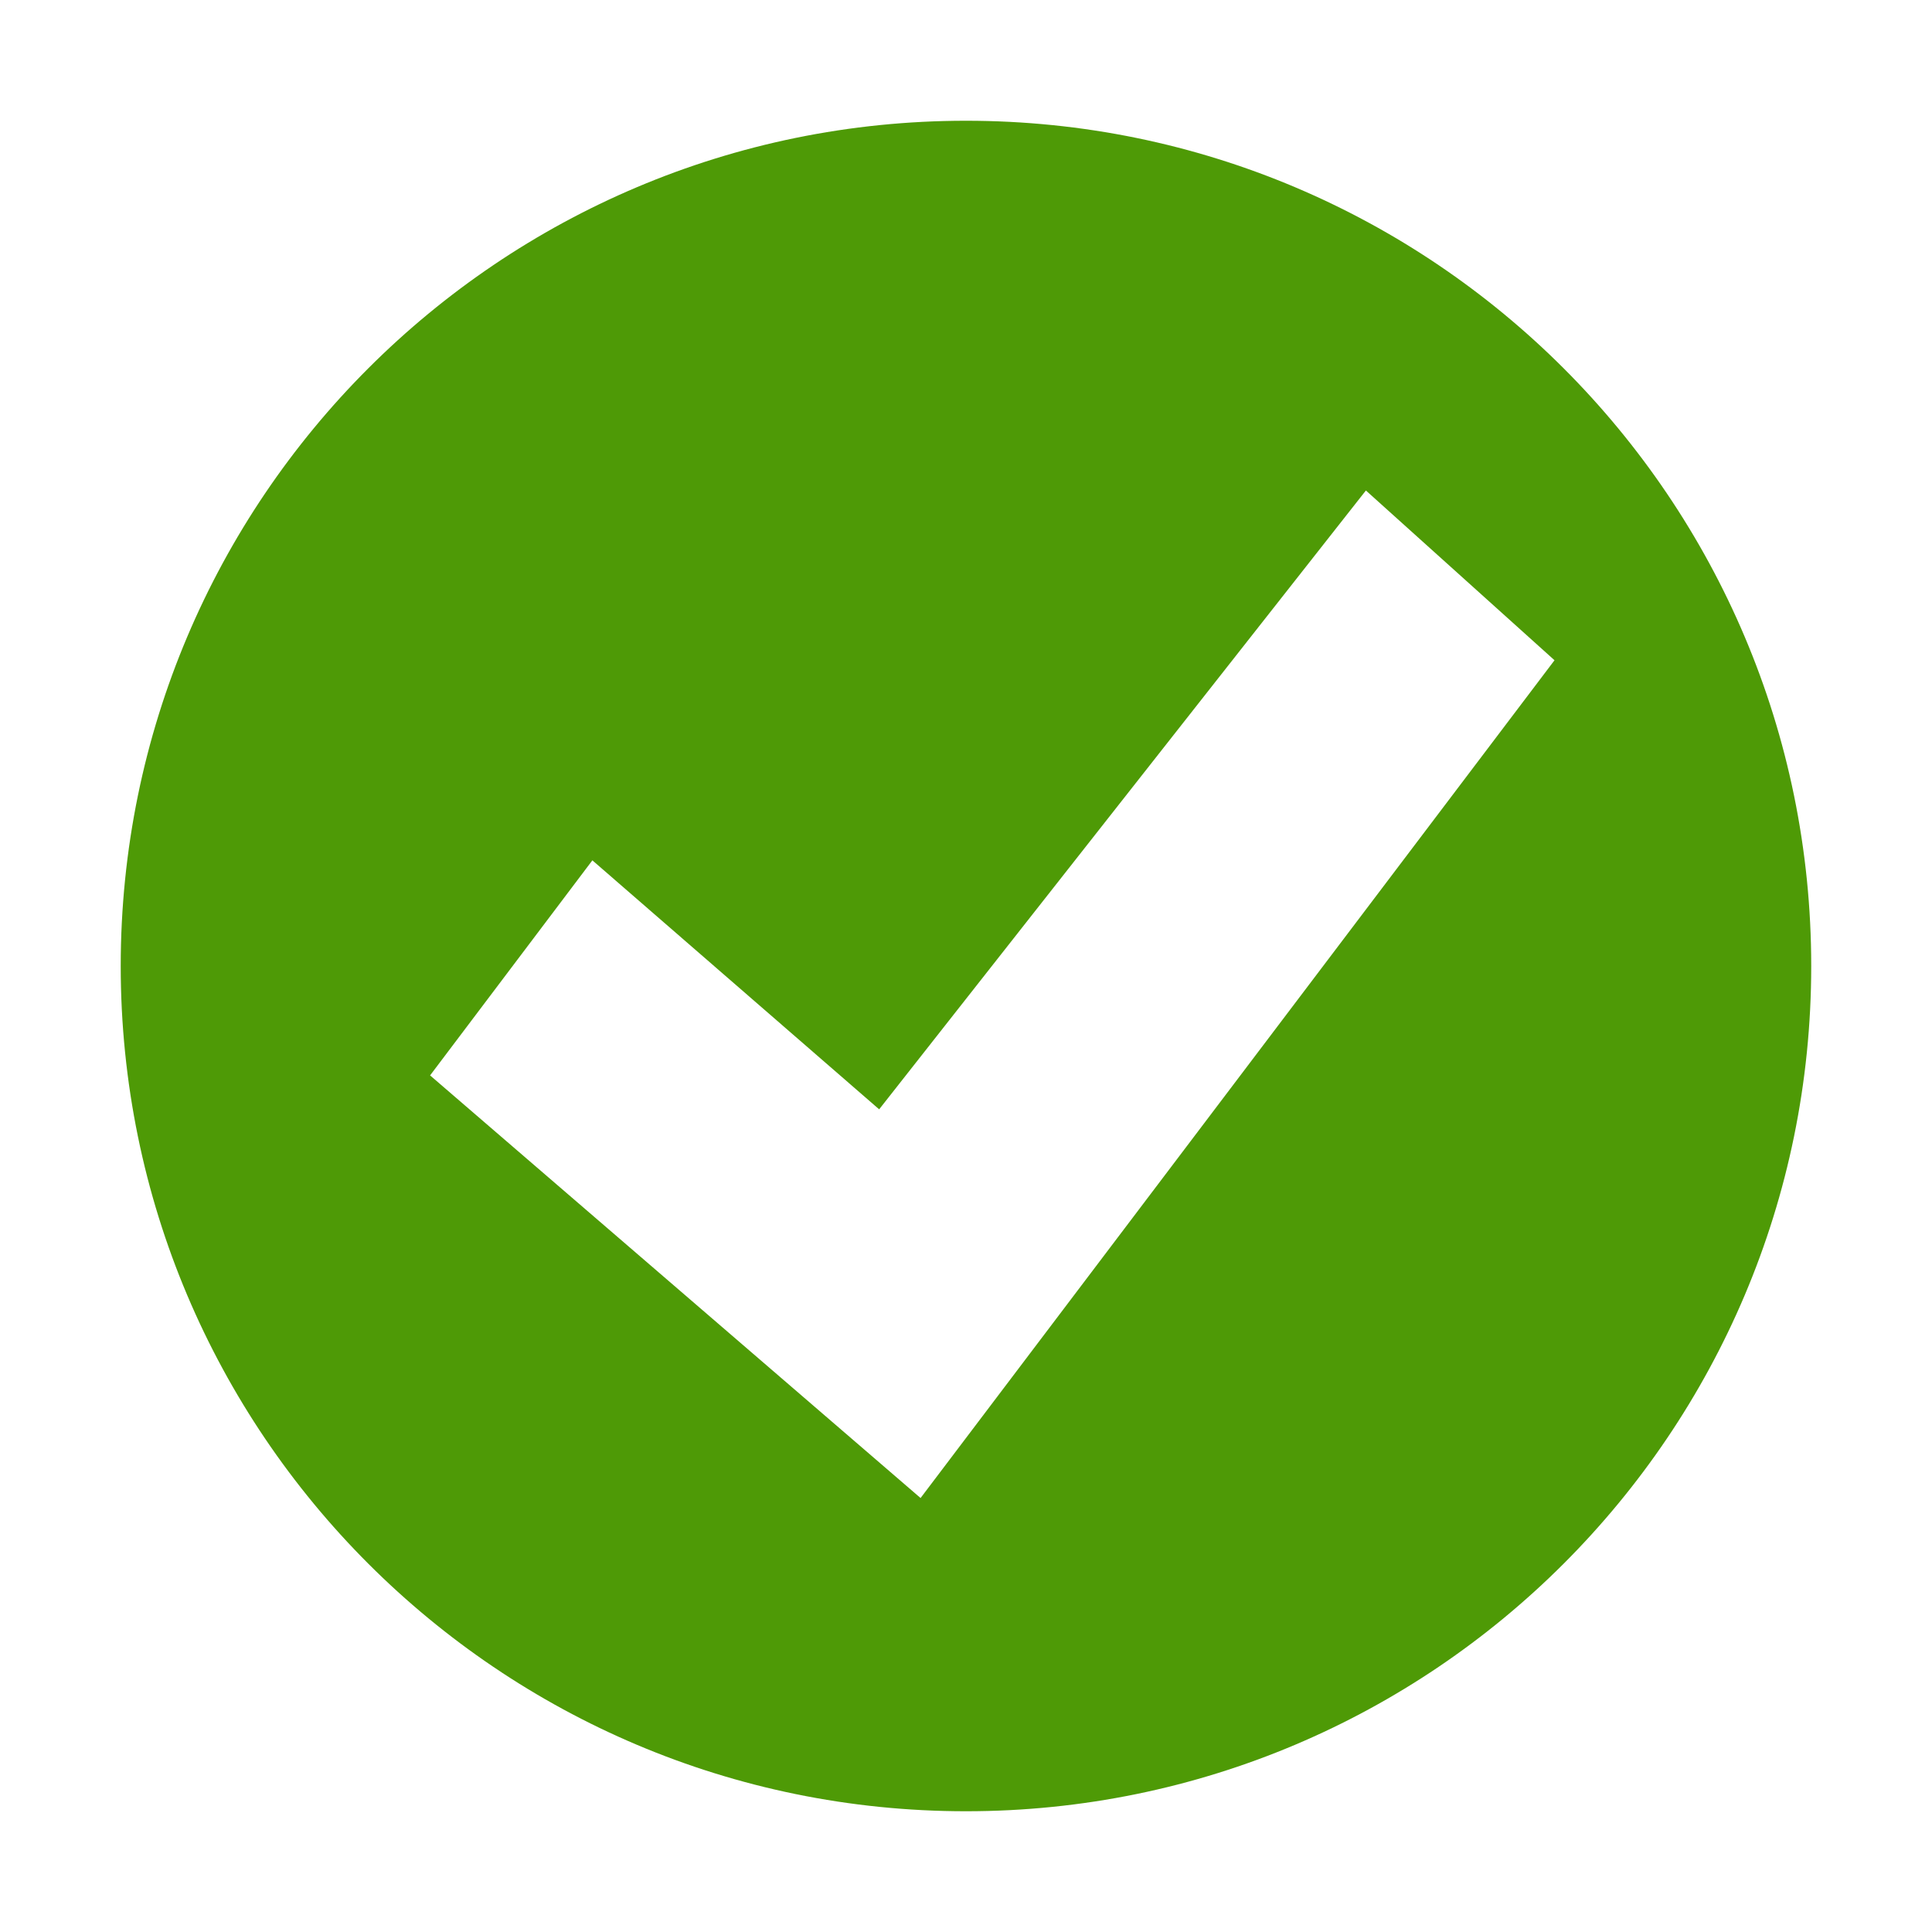
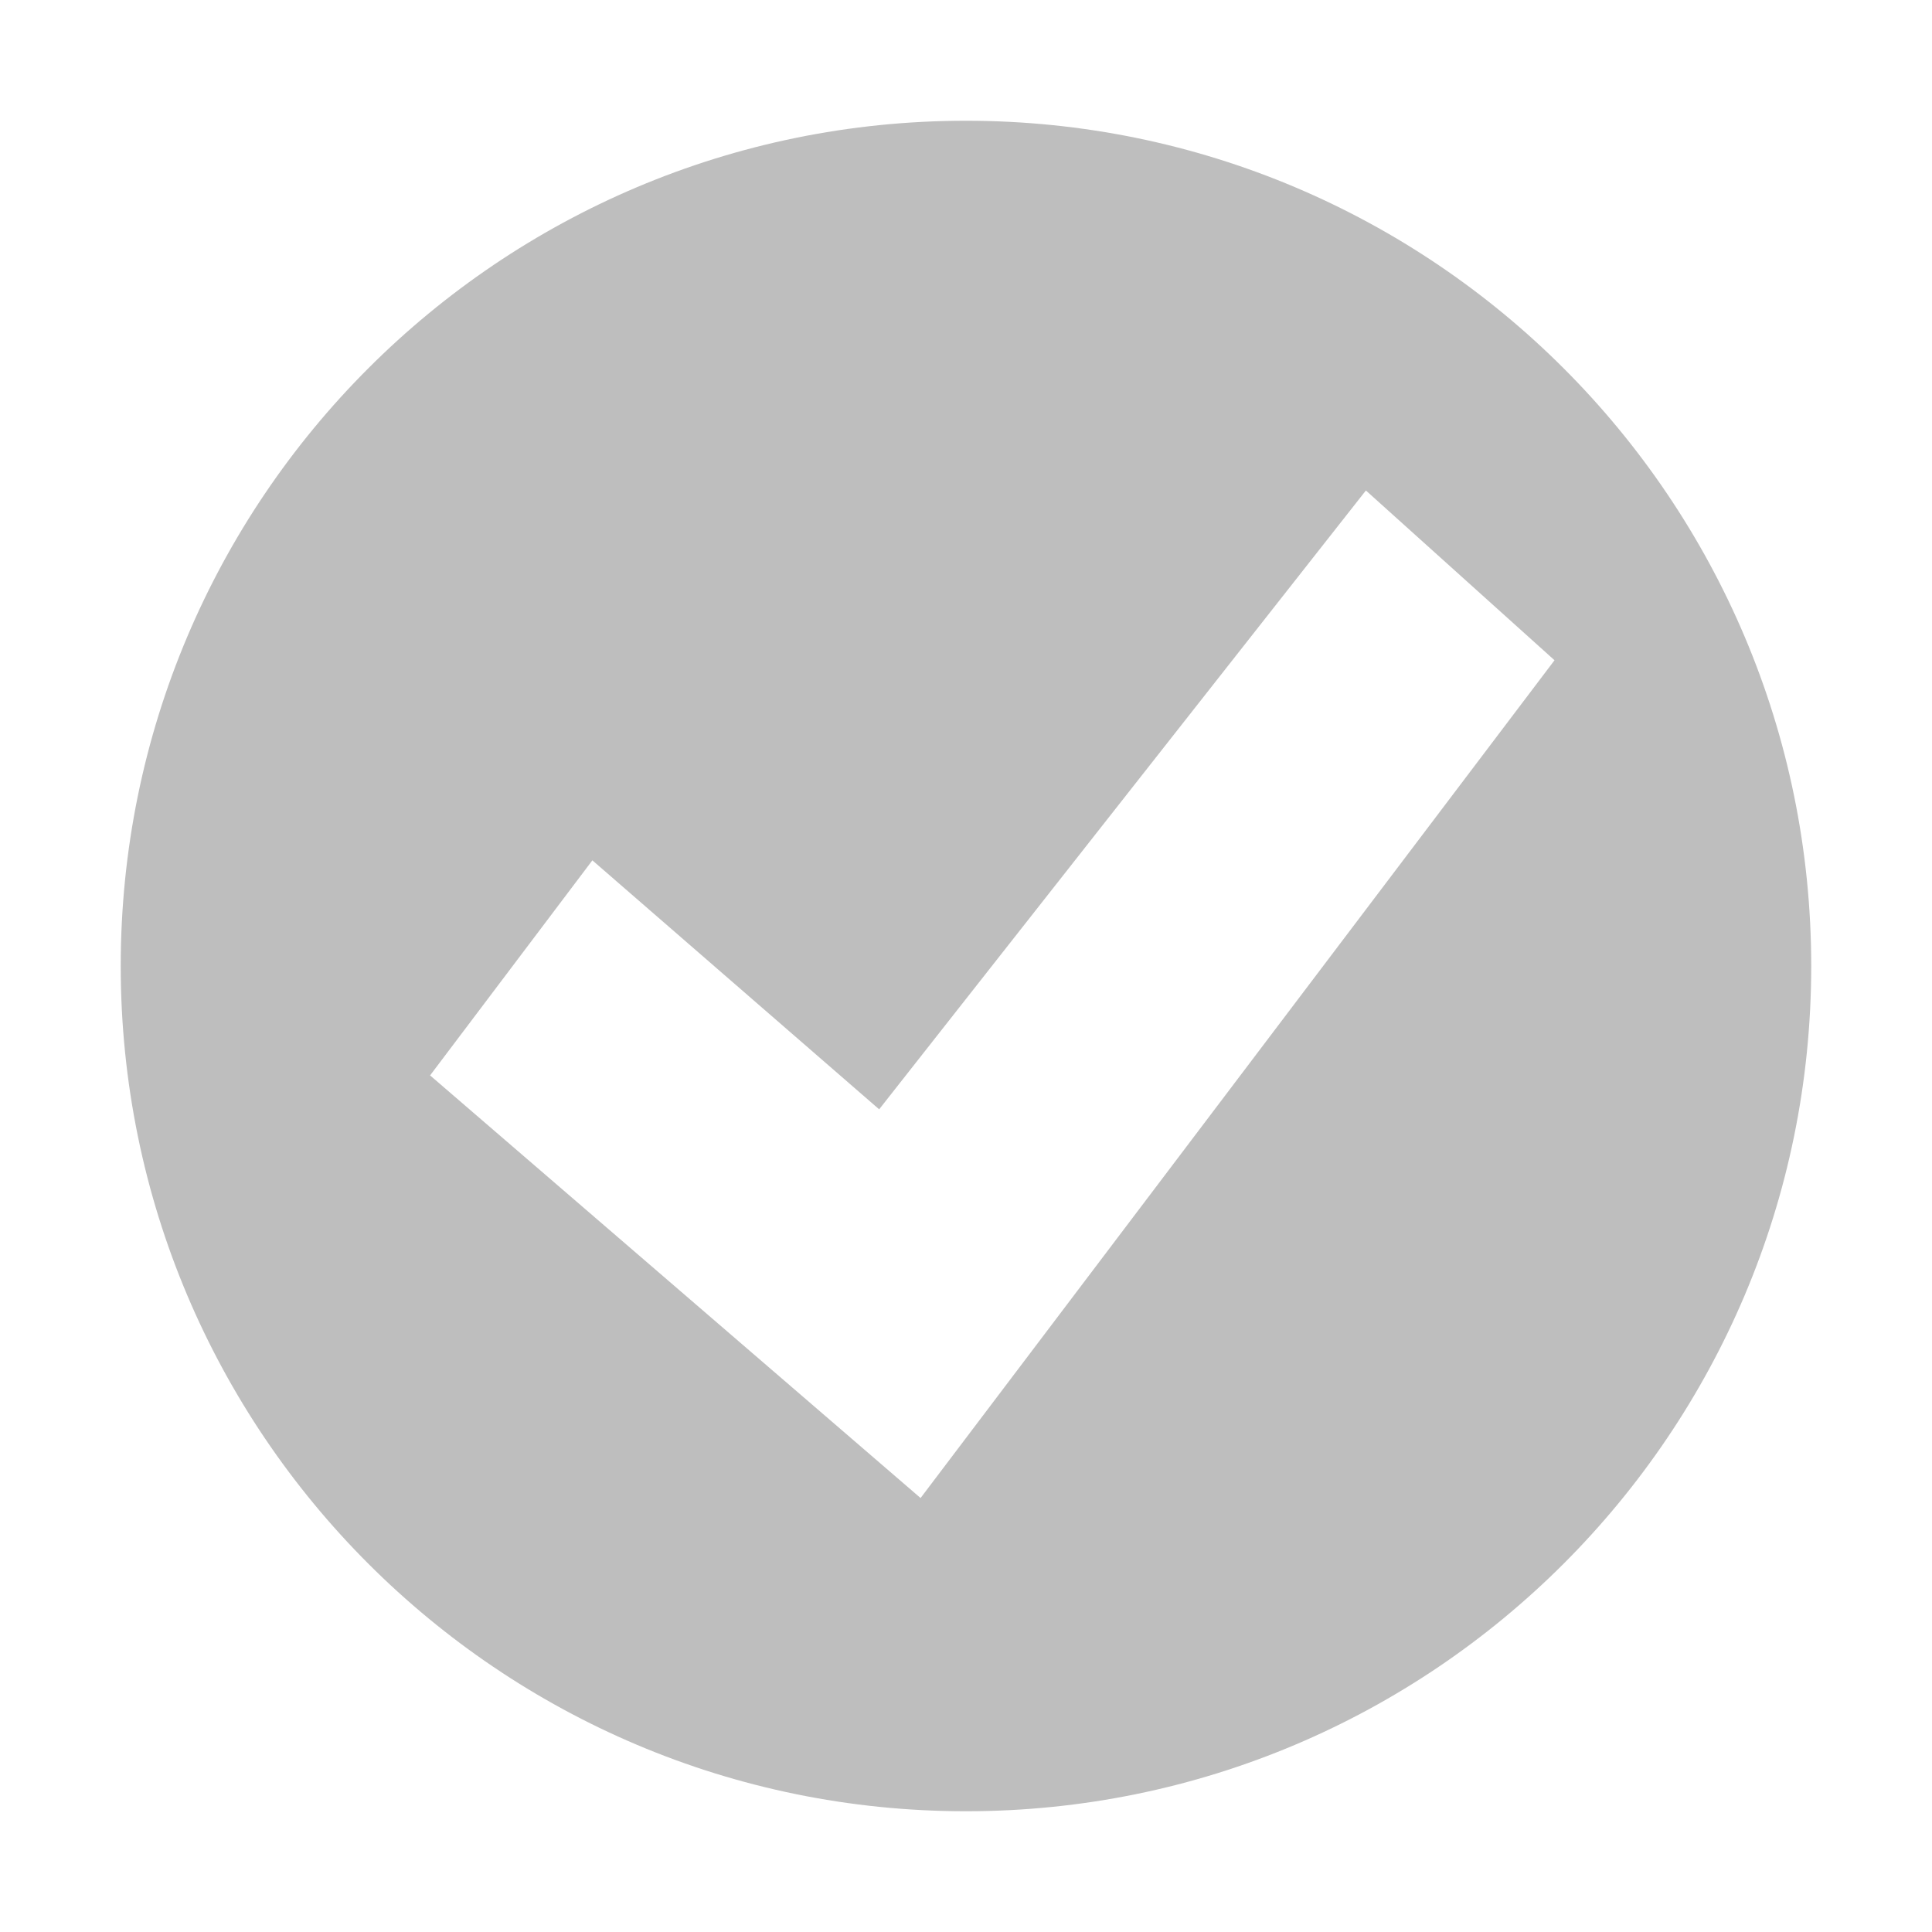
<svg xmlns="http://www.w3.org/2000/svg" xmlns:ns1="http://www.openswatchbook.org/uri/2009/osb" height="16" id="svg7384" style="enable-background:new" version="1.1" width="16">
  <defs id="defs7386">
    <linearGradient id="linearGradient5606" ns1:paint="solid">
      <stop id="stop5608" offset="0" style="stop-color:#000000;stop-opacity:1;" />
    </linearGradient>
    <filter color-interpolation-filters="sRGB" id="filter7554">
      <feBlend id="feBlend7556" in2="BackgroundImage" mode="darken" />
    </filter>
  </defs>
-   <g id="layer9" style="display:inline" transform="translate(-481.0002,181)">
-     <path class="success" d="m 489,-180 c -3.866,0 -7,3.134 -7,7 0,3.866 3.134,7 7,7 3.866,0 7,-3.134 7,-7 0,-3.866 -3.134,-7 -7,-7 z m 3.312,3.062 1.562,1.406 -5.25,6.938 -4.062,-3.5 1.344,-1.781 2.375,2.062 4.031,-5.125 z" id="path2922-6-6-0" style="color:#000000;fill:#4e9a06;fill-opacity:1;fill-rule:nonzero;stroke:none;stroke-width:0.843;marker:none;visibility:visible;display:inline;overflow:visible;enable-background:accumulate" />
+   <g id="layer9" style="display:inline" transform="translate(-481.0002,183)">
+     <path class="success" d="m 489,-182 c -3.866,0 -7,3.134 -7,7 0,3.866 3.134,7 7,7 3.866,0 7,-3.134 7,-7 0,-3.866 -3.134,-7 -7,-7 z m 3.312,3.062 1.562,1.406 -5.25,6.938 -4.062,-3.5 1.344,-1.781 2.375,2.062 4.031,-5.125 z" id="path2922-6-6-0" style="color:#000000;fill:#bebebe;fill-opacity:1;fill-rule:nonzero;stroke:none;stroke-width:0.843;marker:none;visibility:visible;display:inline;overflow:visible;enable-background:accumulate" />
  </g>
-   <g id="layer10" style="display:inline;filter:url(#filter7554)" transform="translate(-481.0002,181)" />
-   <g id="layer1" style="display:inline" transform="translate(-240,-436)" />
-   <g id="layer14" style="display:inline" transform="translate(-481.0002,181)" />
-   <g id="layer15" style="display:inline" transform="translate(-481.0002,181)" />
-   <g id="g71291" style="display:inline" transform="translate(-481.0002,181)" />
-   <g id="layer2" style="display:inline" transform="translate(-240,-286)" />
-   <g id="g6058" style="display:inline" transform="translate(-240,-286)" />
-   <g id="layer12" style="display:inline" transform="translate(-481.0002,181)" />
+   <g id="layer10" style="display:inline;filter:url(#filter7554)" transform="translate(-481.0002,183)" />
+   <g id="layer1" style="display:inline" transform="translate(-240,-434)" />
+   <g id="layer14" style="display:inline" transform="translate(-481.0002,183)" />
+   <g id="layer15" style="display:inline" transform="translate(-481.0002,183)" />
+   <g id="g71291" style="display:inline" transform="translate(-481.0002,183)" />
+   <g id="layer2" style="display:inline" transform="translate(-240,-284)" />
+   <g id="g6058" style="display:inline" transform="translate(-240,-284)" />
+   <g id="layer12" style="display:inline" transform="translate(-481.0002,183)" />
</svg>
